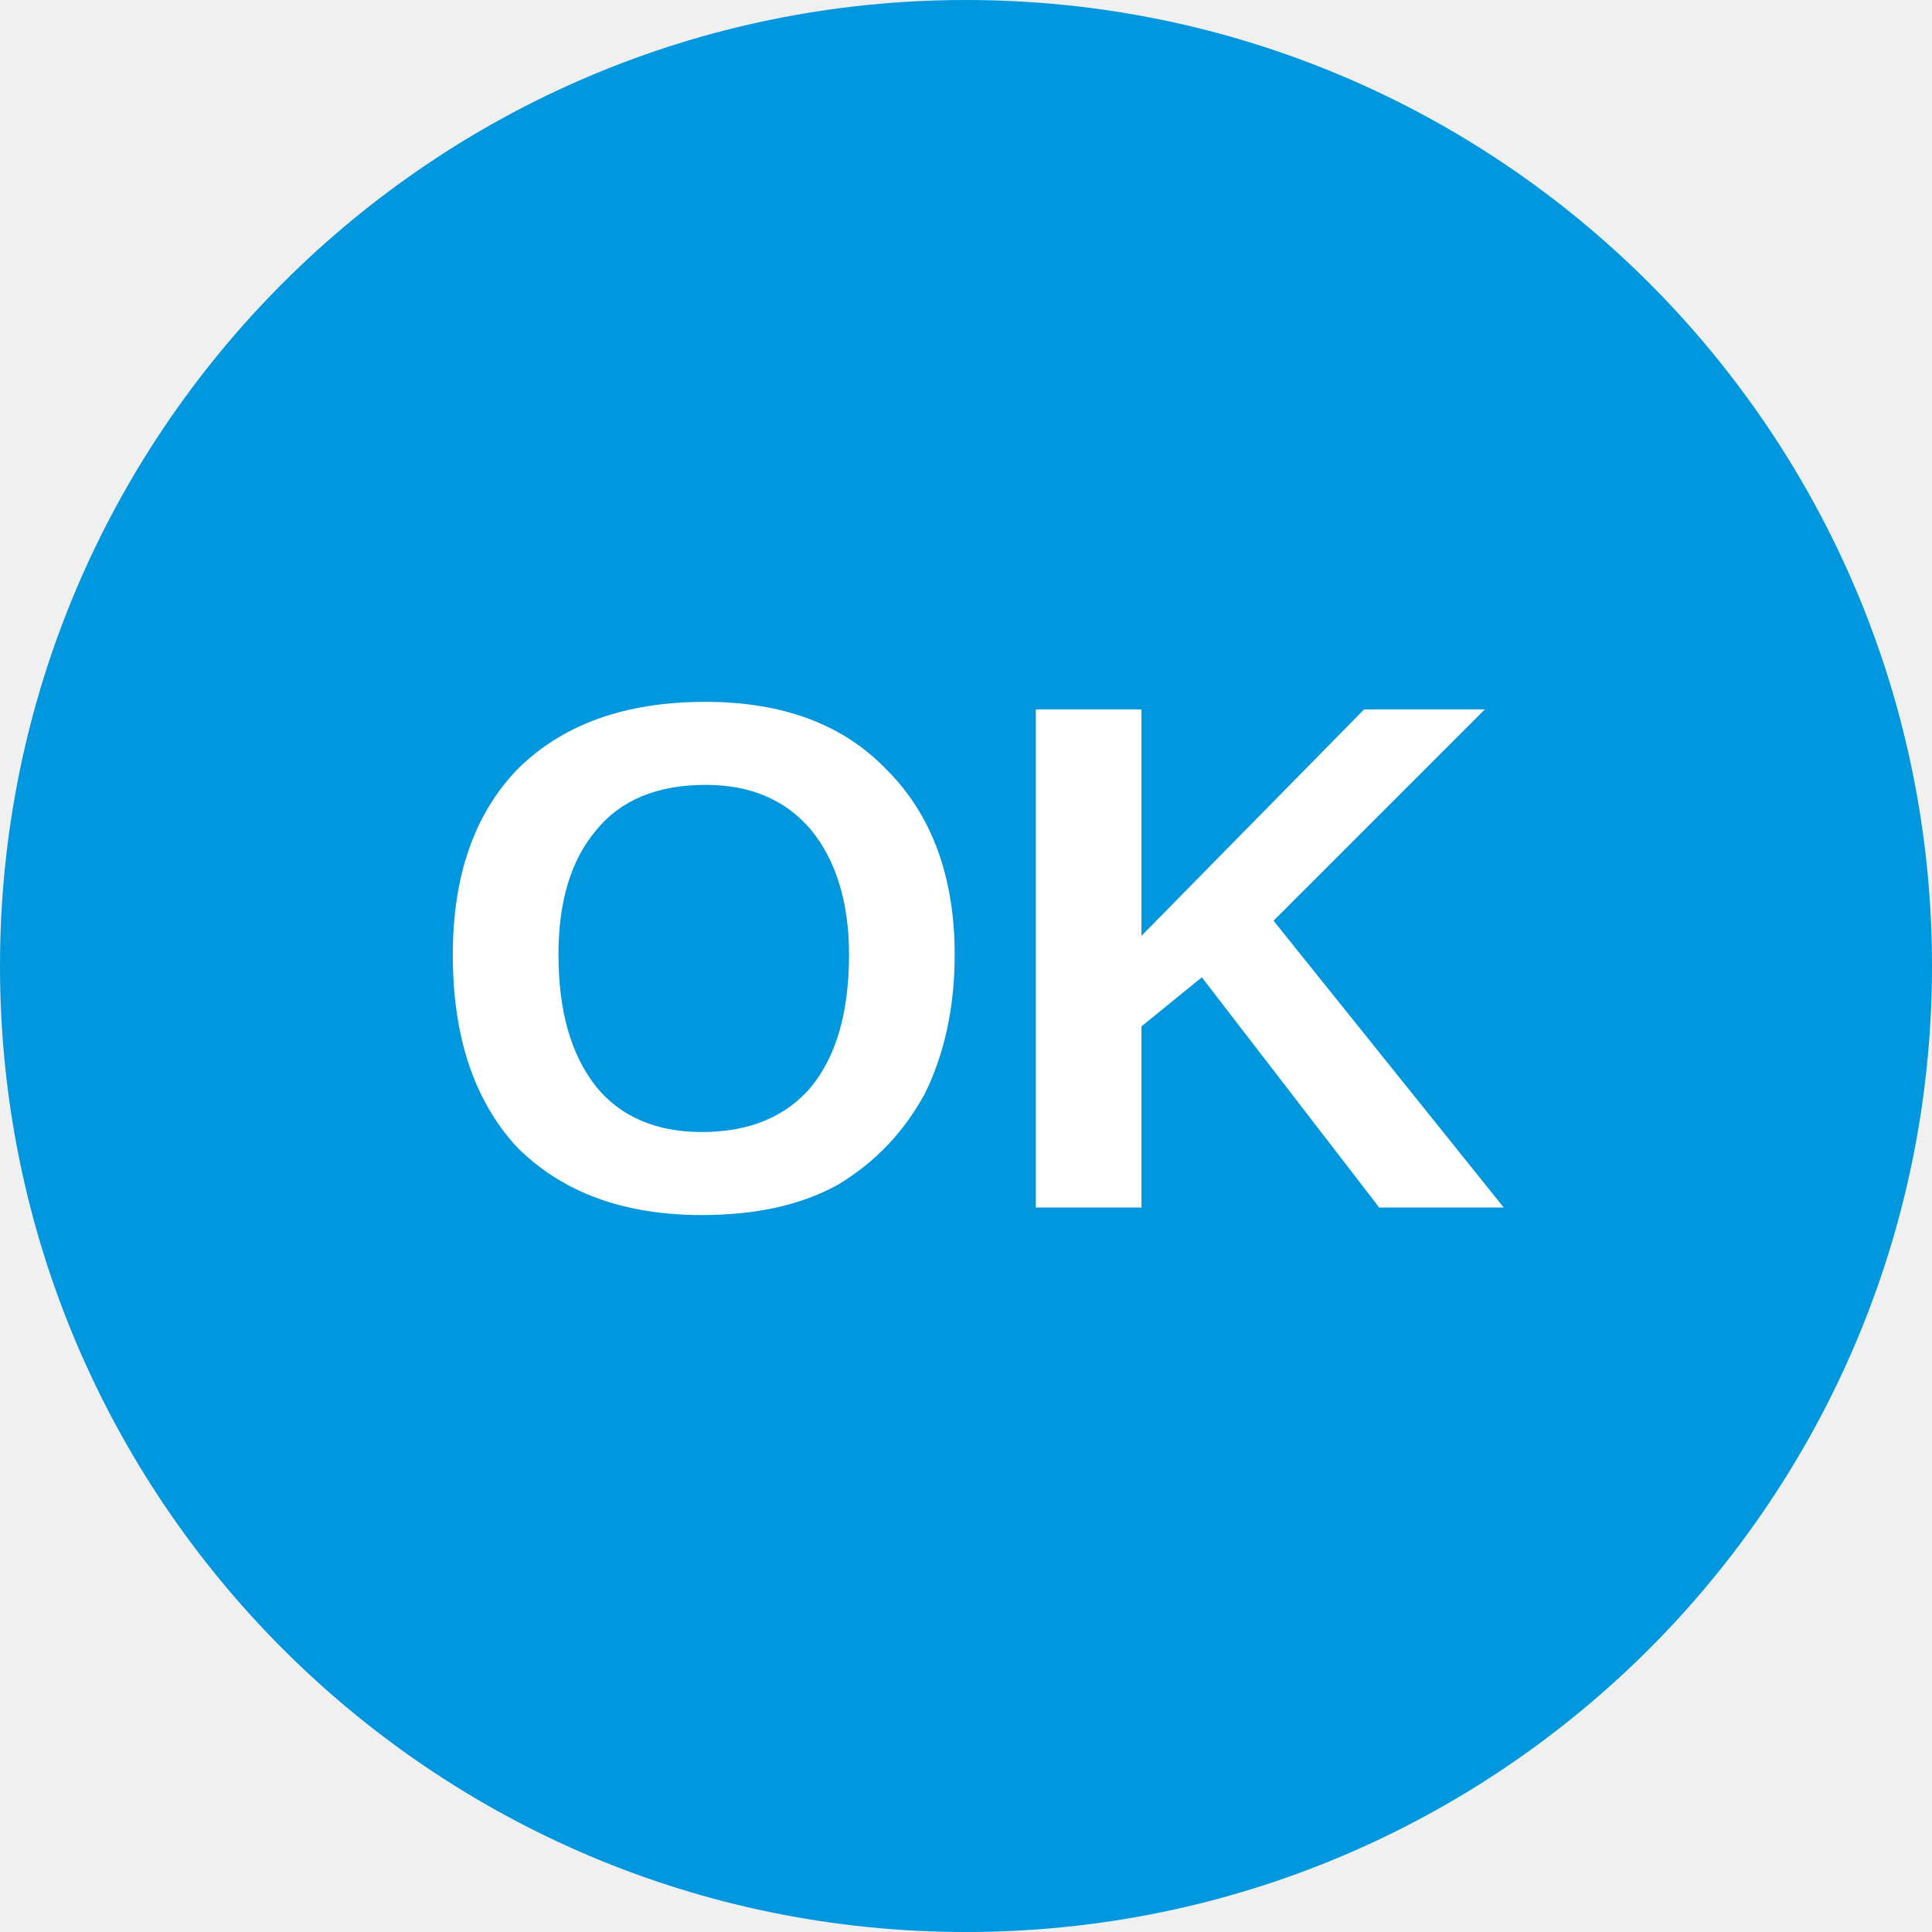
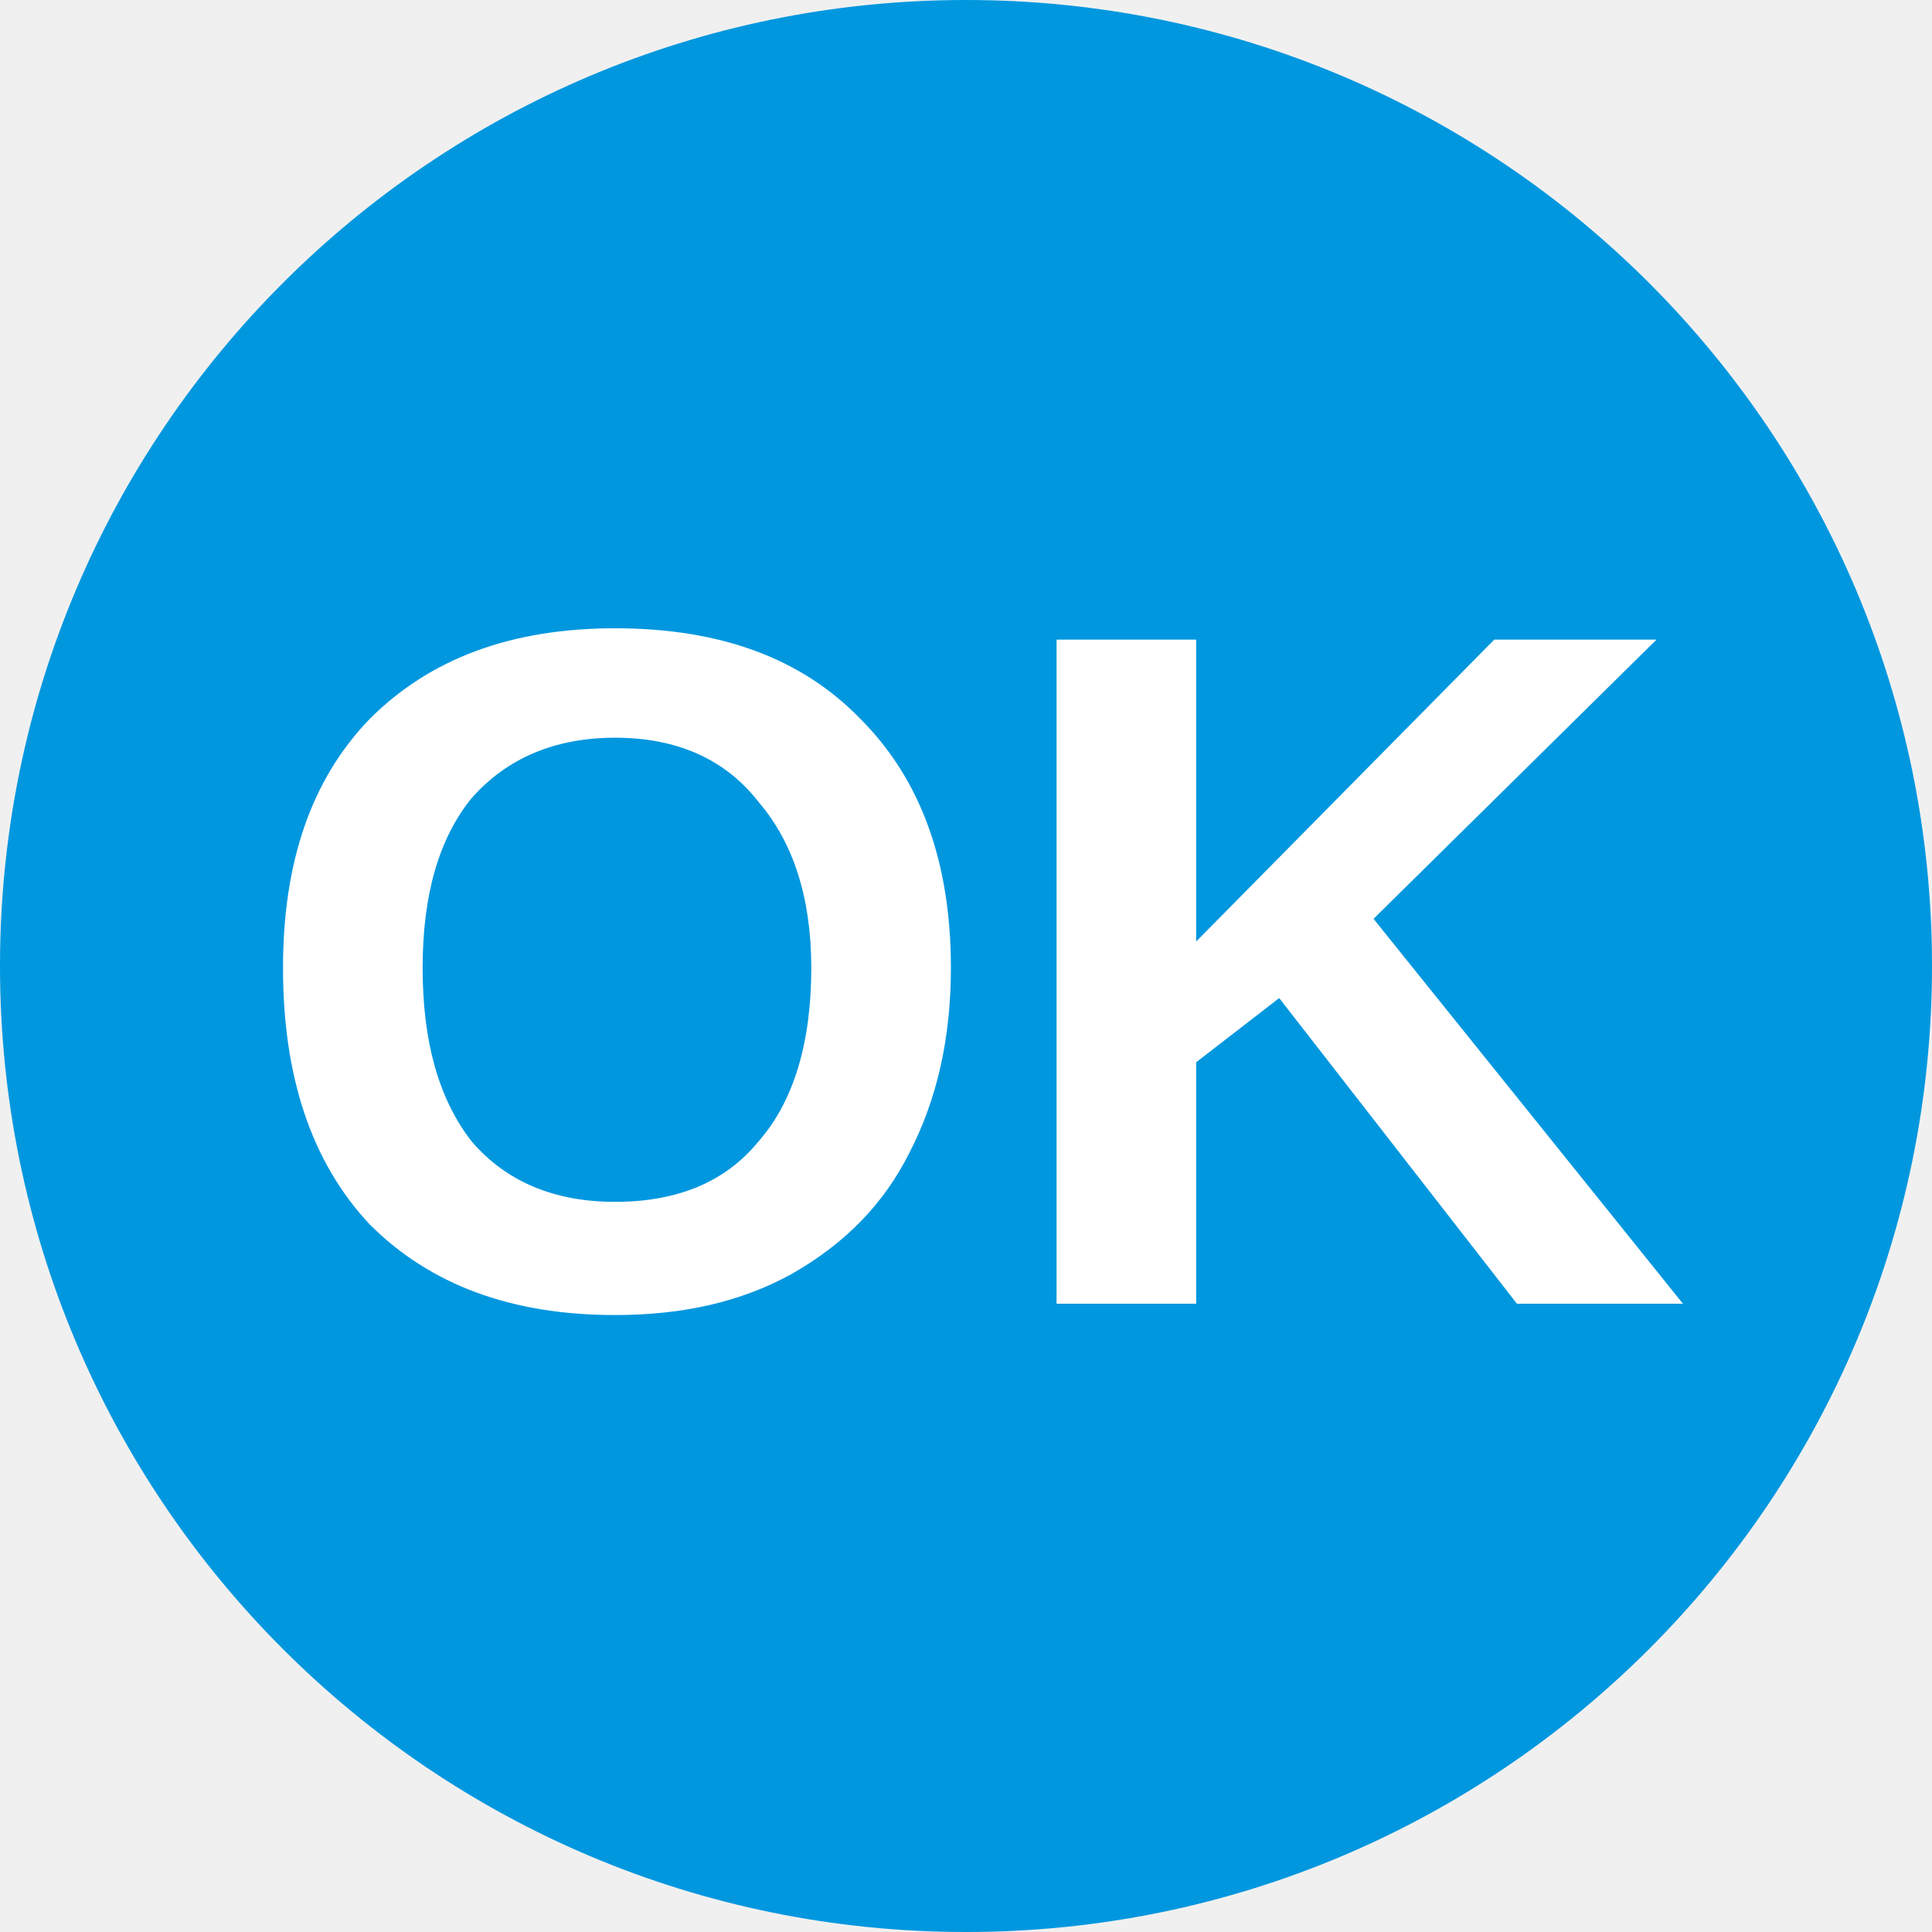
<svg xmlns="http://www.w3.org/2000/svg" viewBox="0 0 8 8">
  <circle cx="4" cy="4" r="4" fill="#0097df" />
-   <text x="4" y="5" text-anchor="middle" font-weight="700" font-size="3" font-family="Arial" fill="#ffffff">OK</text>
+   <text x="4" y="5.4" text-anchor="middle" font-weight="700" font-size="4" font-family="Arial" fill="#fff">OK</text>
</svg>
